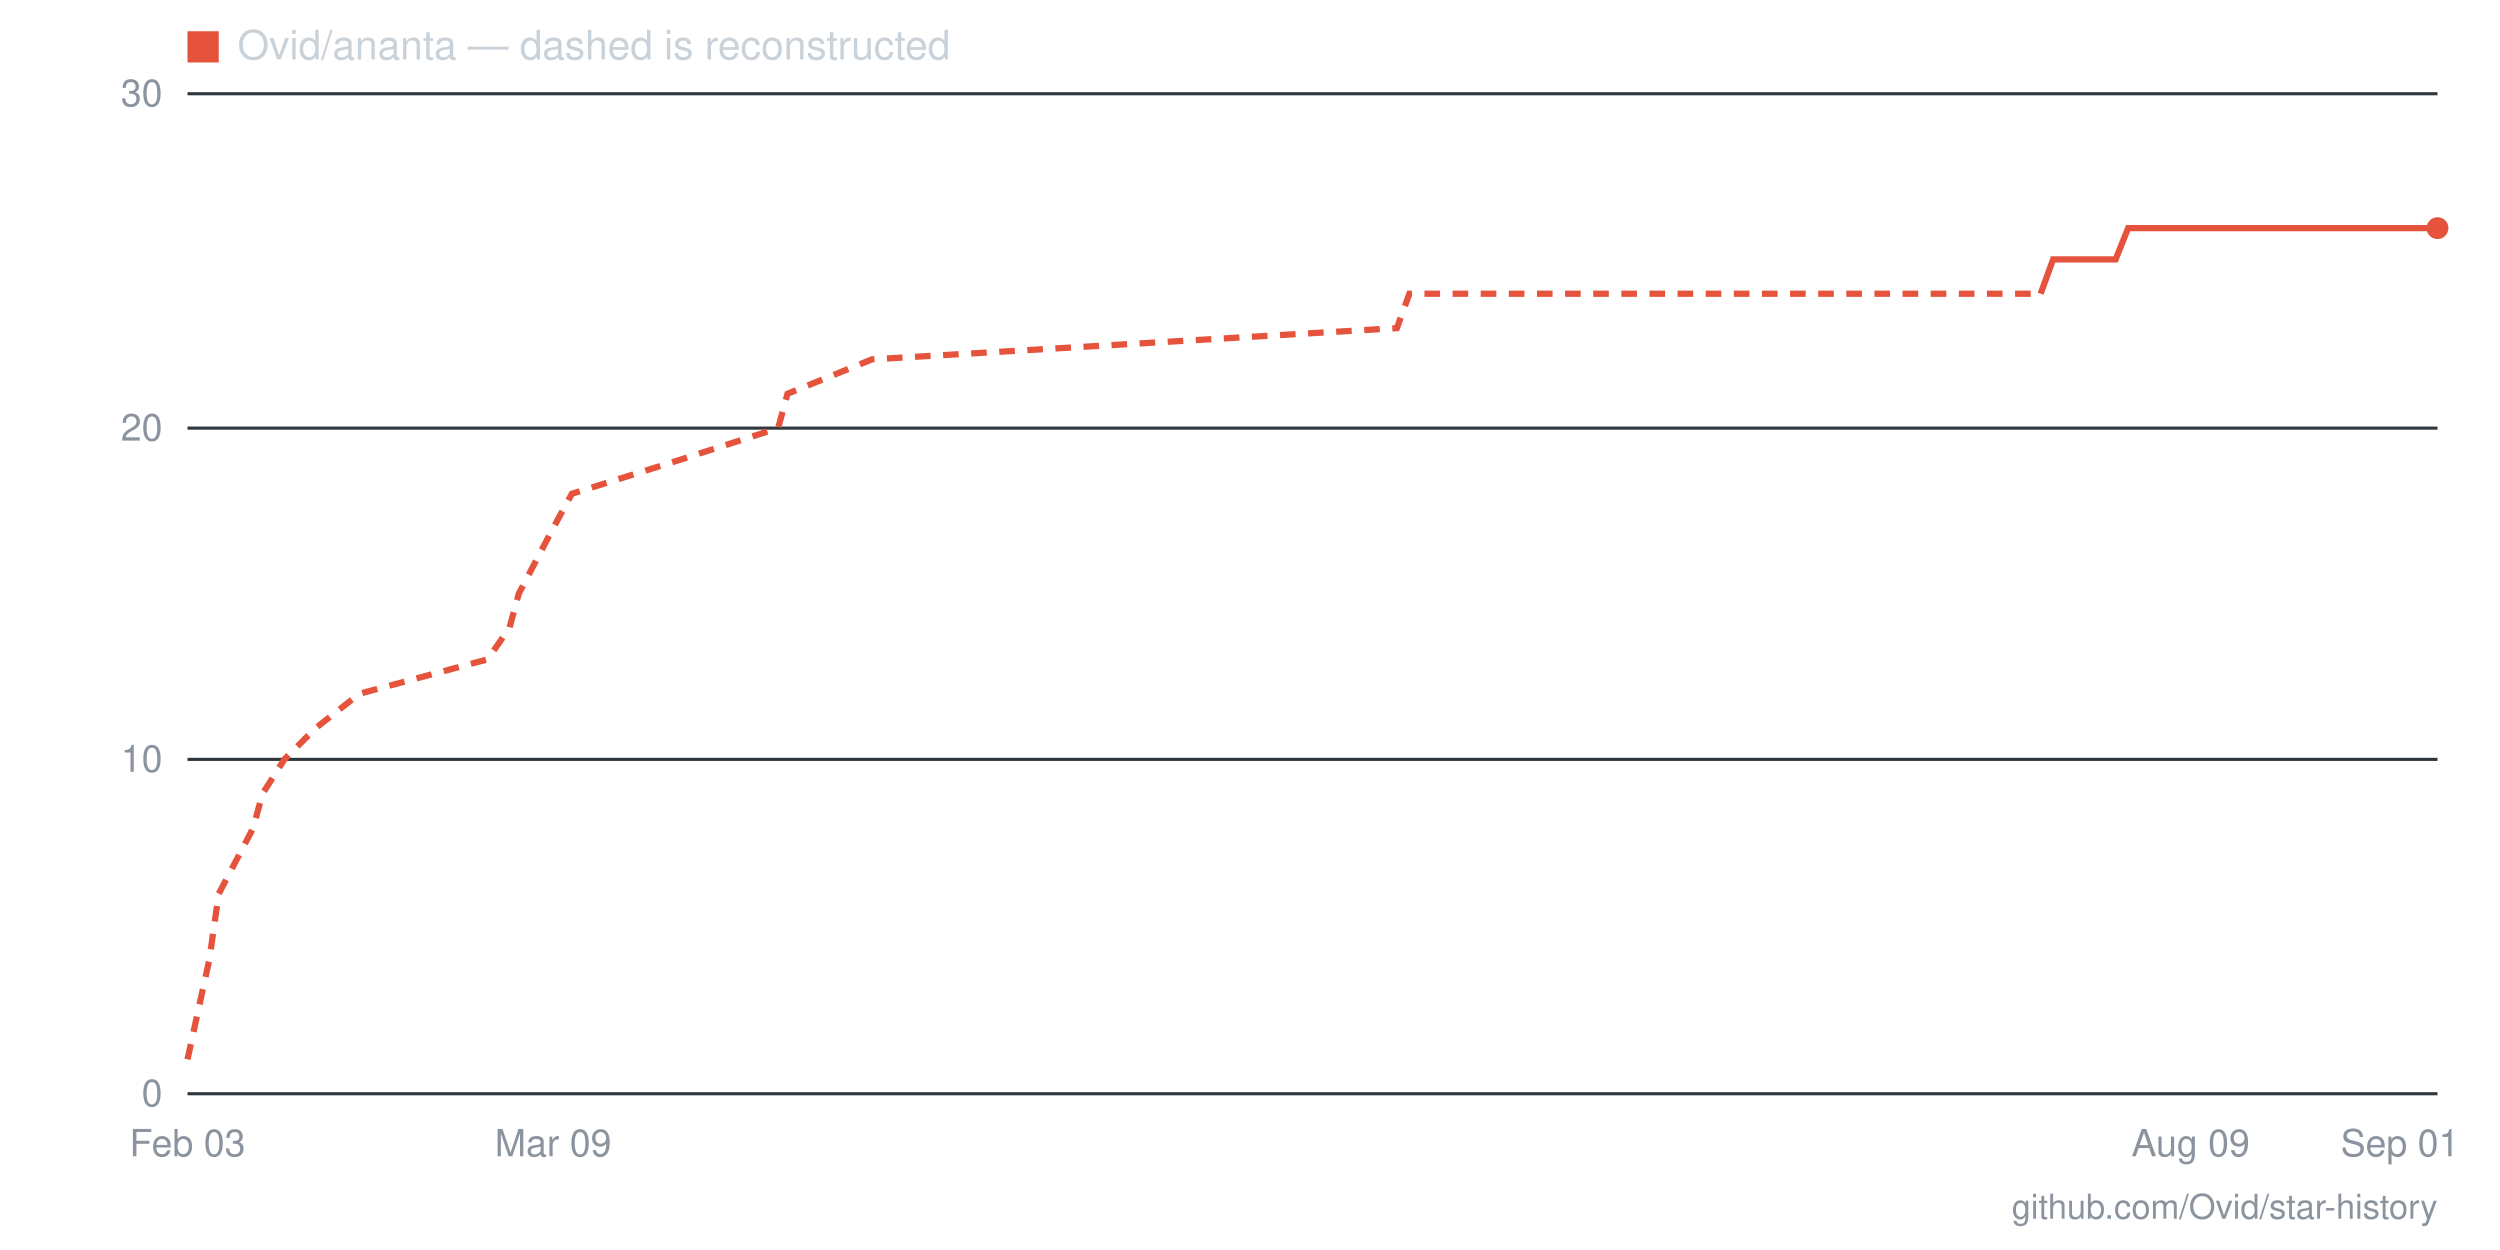
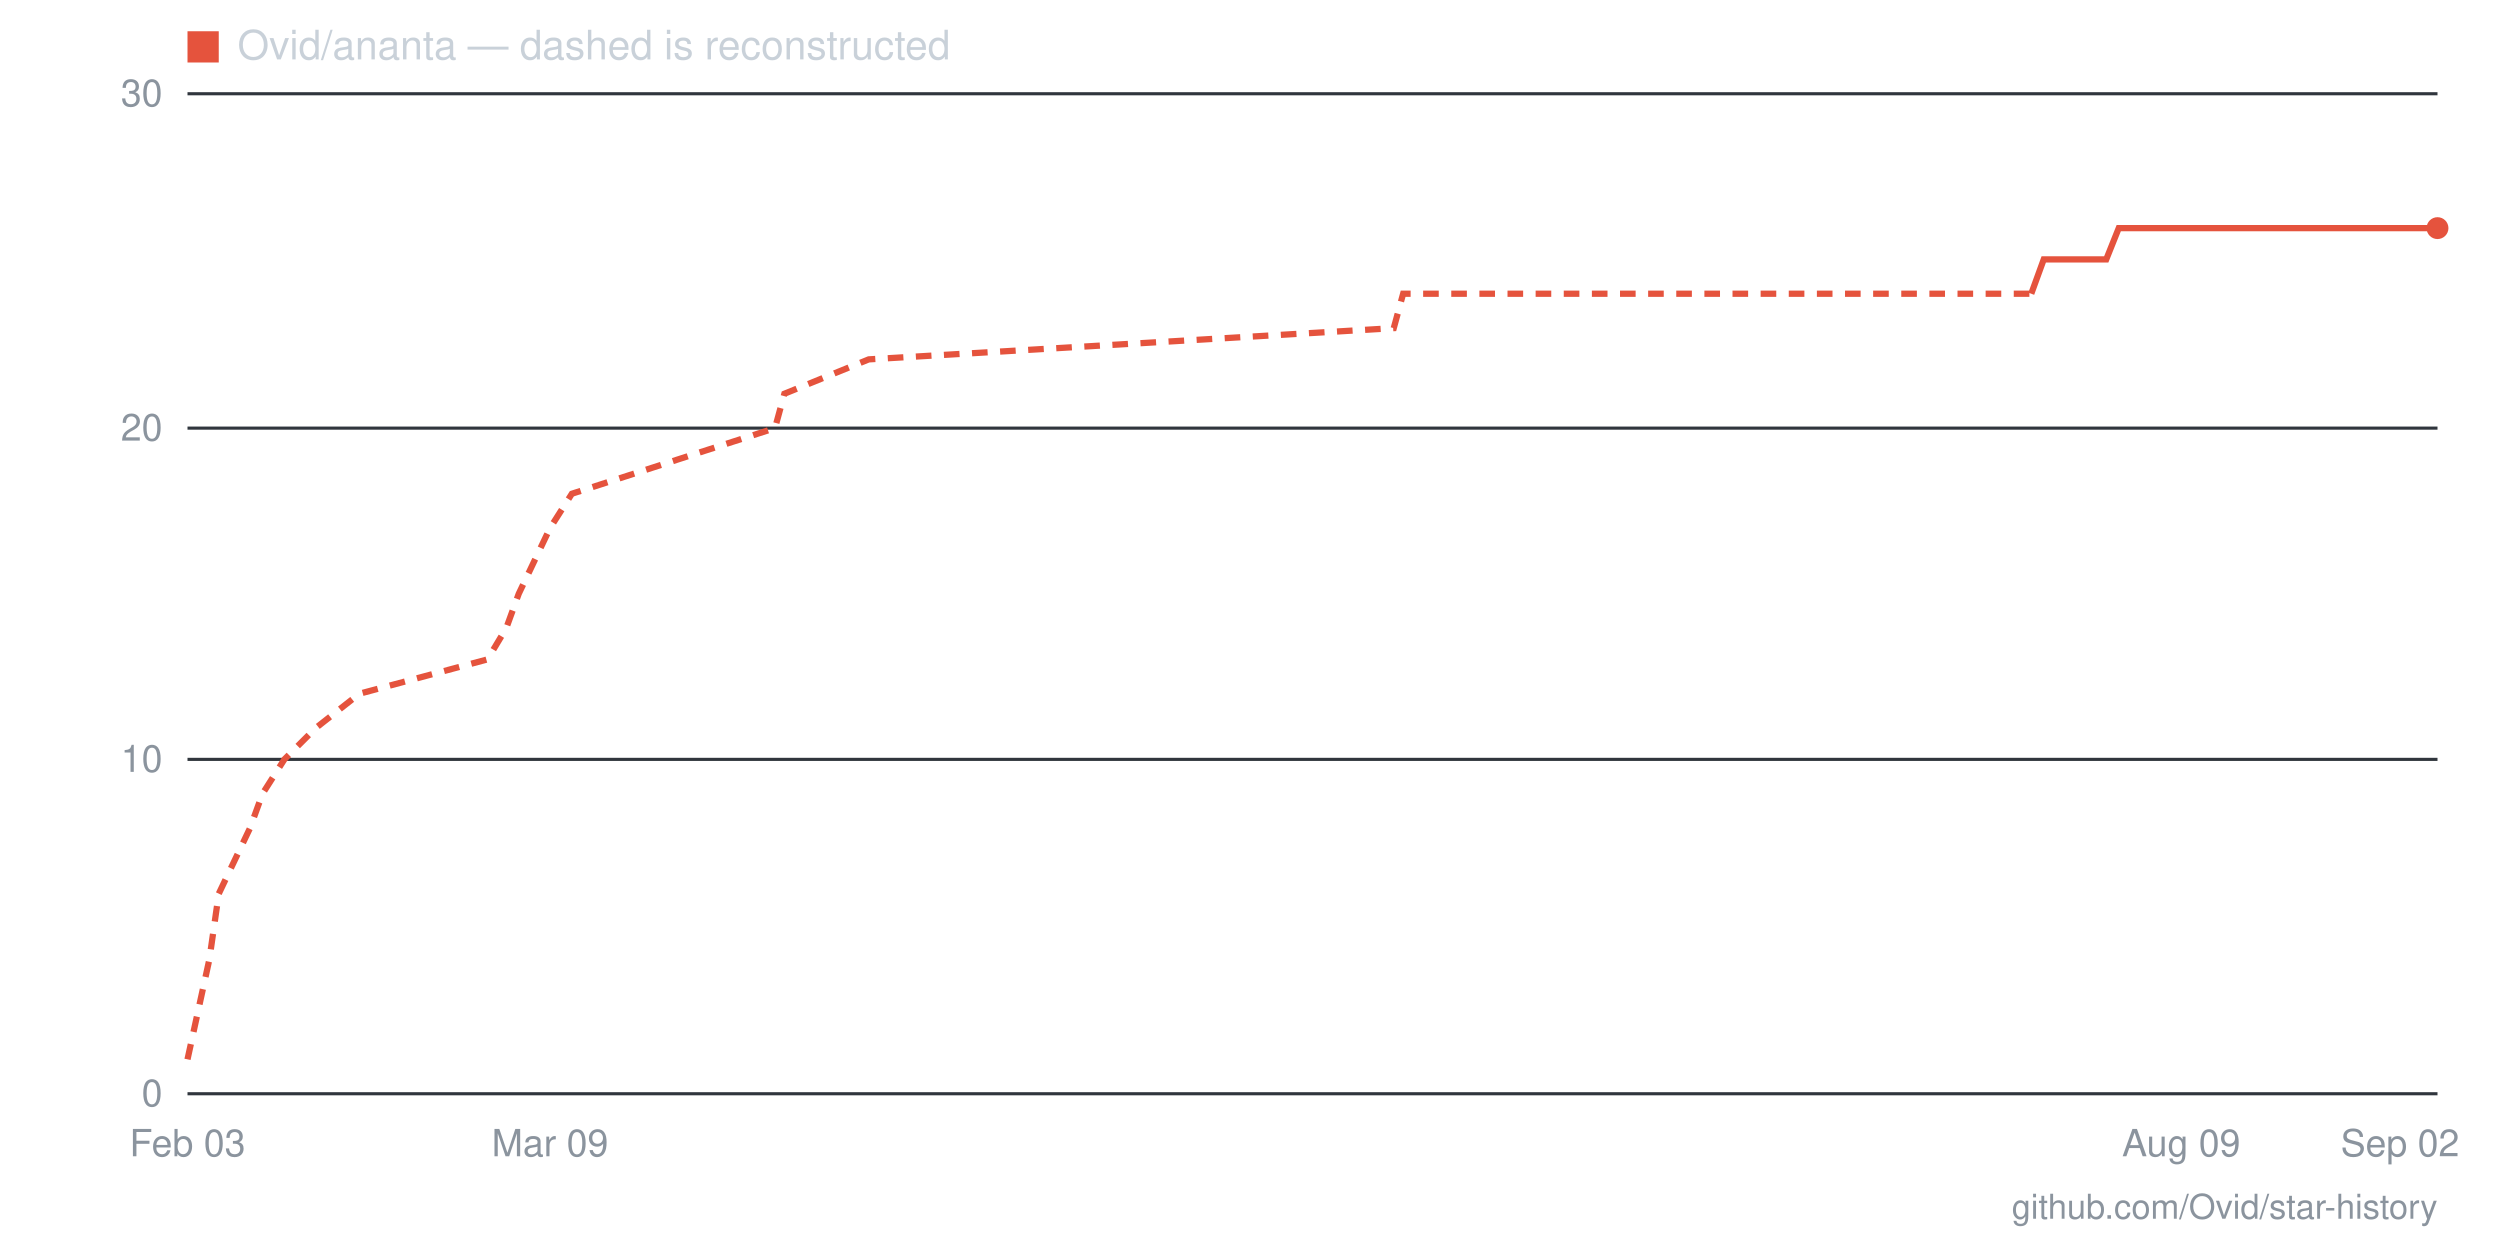
- <svg xmlns="http://www.w3.org/2000/svg" viewBox="0 0 800 400" width="800" height="400" role="img" aria-label="Star history for Ovid/ananta: 26 stars as of 2026-09-01">
+ <svg xmlns="http://www.w3.org/2000/svg" viewBox="0 0 800 400" width="800" height="400" role="img" aria-label="Star history for Ovid/ananta: 26 stars as of 2026-09-02">
  <line x1="60" y1="350" x2="780" y2="350" stroke="#30363d" stroke-width="1" />
  <text x="52" y="354" text-anchor="end" font-family="-apple-system,BlinkMacSystemFont,'Segoe UI',Helvetica,Arial,sans-serif" font-size="12" fill="#8b949e">0</text>
  <line x1="60" y1="243" x2="780" y2="243" stroke="#30363d" stroke-width="1" />
  <text x="52" y="247" text-anchor="end" font-family="-apple-system,BlinkMacSystemFont,'Segoe UI',Helvetica,Arial,sans-serif" font-size="12" fill="#8b949e">10</text>
  <line x1="60" y1="137" x2="780" y2="137" stroke="#30363d" stroke-width="1" />
  <text x="52" y="141" text-anchor="end" font-family="-apple-system,BlinkMacSystemFont,'Segoe UI',Helvetica,Arial,sans-serif" font-size="12" fill="#8b949e">20</text>
  <line x1="60" y1="30" x2="780" y2="30" stroke="#30363d" stroke-width="1" />
  <text x="52" y="34" text-anchor="end" font-family="-apple-system,BlinkMacSystemFont,'Segoe UI',Helvetica,Arial,sans-serif" font-size="12" fill="#8b949e">30</text>
-   <text x="768" y="370" text-anchor="middle" font-family="-apple-system,BlinkMacSystemFont,'Segoe UI',Helvetica,Arial,sans-serif" font-size="12" fill="#8b949e">Sep 01</text>
-   <text x="701" y="370" text-anchor="middle" font-family="-apple-system,BlinkMacSystemFont,'Segoe UI',Helvetica,Arial,sans-serif" font-size="12" fill="#8b949e">Aug 09</text>
-   <text x="177" y="370" text-anchor="middle" font-family="-apple-system,BlinkMacSystemFont,'Segoe UI',Helvetica,Arial,sans-serif" font-size="12" fill="#8b949e">Mar 09</text>
+   <text x="768" y="370" text-anchor="middle" font-family="-apple-system,BlinkMacSystemFont,'Segoe UI',Helvetica,Arial,sans-serif" font-size="12" fill="#8b949e">Sep 02</text>
+   <text x="698" y="370" text-anchor="middle" font-family="-apple-system,BlinkMacSystemFont,'Segoe UI',Helvetica,Arial,sans-serif" font-size="12" fill="#8b949e">Aug 09</text>
+   <text x="176" y="370" text-anchor="middle" font-family="-apple-system,BlinkMacSystemFont,'Segoe UI',Helvetica,Arial,sans-serif" font-size="12" fill="#8b949e">Mar 09</text>
  <text x="60" y="370" text-anchor="middle" font-family="-apple-system,BlinkMacSystemFont,'Segoe UI',Helvetica,Arial,sans-serif" font-size="12" fill="#8b949e">Feb 03</text>
-   <polyline fill="none" stroke="#e5533d" stroke-width="2" stroke-dasharray="5 4" points="60,339 67,307 70,286 81,265 84,254 91,243 101,233 115,222 156,211 163,201 166,190 177,169 183,158 218,147 249,137 252,126 279,115 447,105 451,94 653,94" />
-   <polyline fill="none" stroke="#e5533d" stroke-width="2" points="653,94 657,83 660,83 663,83 667,83 670,83 674,83 677,83 681,73 684,73 687,73 691,73 694,73 698,73 701,73 705,73 708,73 711,73 715,73 718,73 722,73 725,73 729,73 732,73 735,73 739,73 742,73 746,73 749,73 753,73 756,73 759,73 763,73 766,73 770,73 773,73 777,73 780,73" />
+   <polyline fill="none" stroke="#e5533d" stroke-width="2" stroke-dasharray="5 4" points="60,339 67,307 70,286 80,265 84,254 91,243 101,233 115,222 156,211 162,201 166,190 176,169 183,158 217,147 248,137 251,126 278,115 446,105 449,94 650,94" />
+   <polyline fill="none" stroke="#e5533d" stroke-width="2" points="650,94 654,83 657,83 661,83 664,83 667,83 671,83 674,83 678,73 681,73 684,73 688,73 691,73 695,73 698,73 702,73 705,73 708,73 712,73 715,73 719,73 722,73 725,73 729,73 732,73 736,73 739,73 742,73 746,73 749,73 753,73 756,73 760,73 763,73 766,73 770,73 773,73 777,73 780,73" />
  <circle cx="780" cy="73" r="3.5" fill="#e5533d" />
  <rect x="60" y="10" width="10" height="10" fill="#e5533d" />
  <text x="76" y="19" font-family="-apple-system,BlinkMacSystemFont,'Segoe UI',Helvetica,Arial,sans-serif" font-size="13" fill="#c9d1d9">Ovid/ananta — dashed is reconstructed</text>
  <text x="780" y="390" text-anchor="end" font-family="-apple-system,BlinkMacSystemFont,'Segoe UI',Helvetica,Arial,sans-serif" font-size="11" fill="#8b949e">github.com/Ovid/star-history</text>
</svg>
